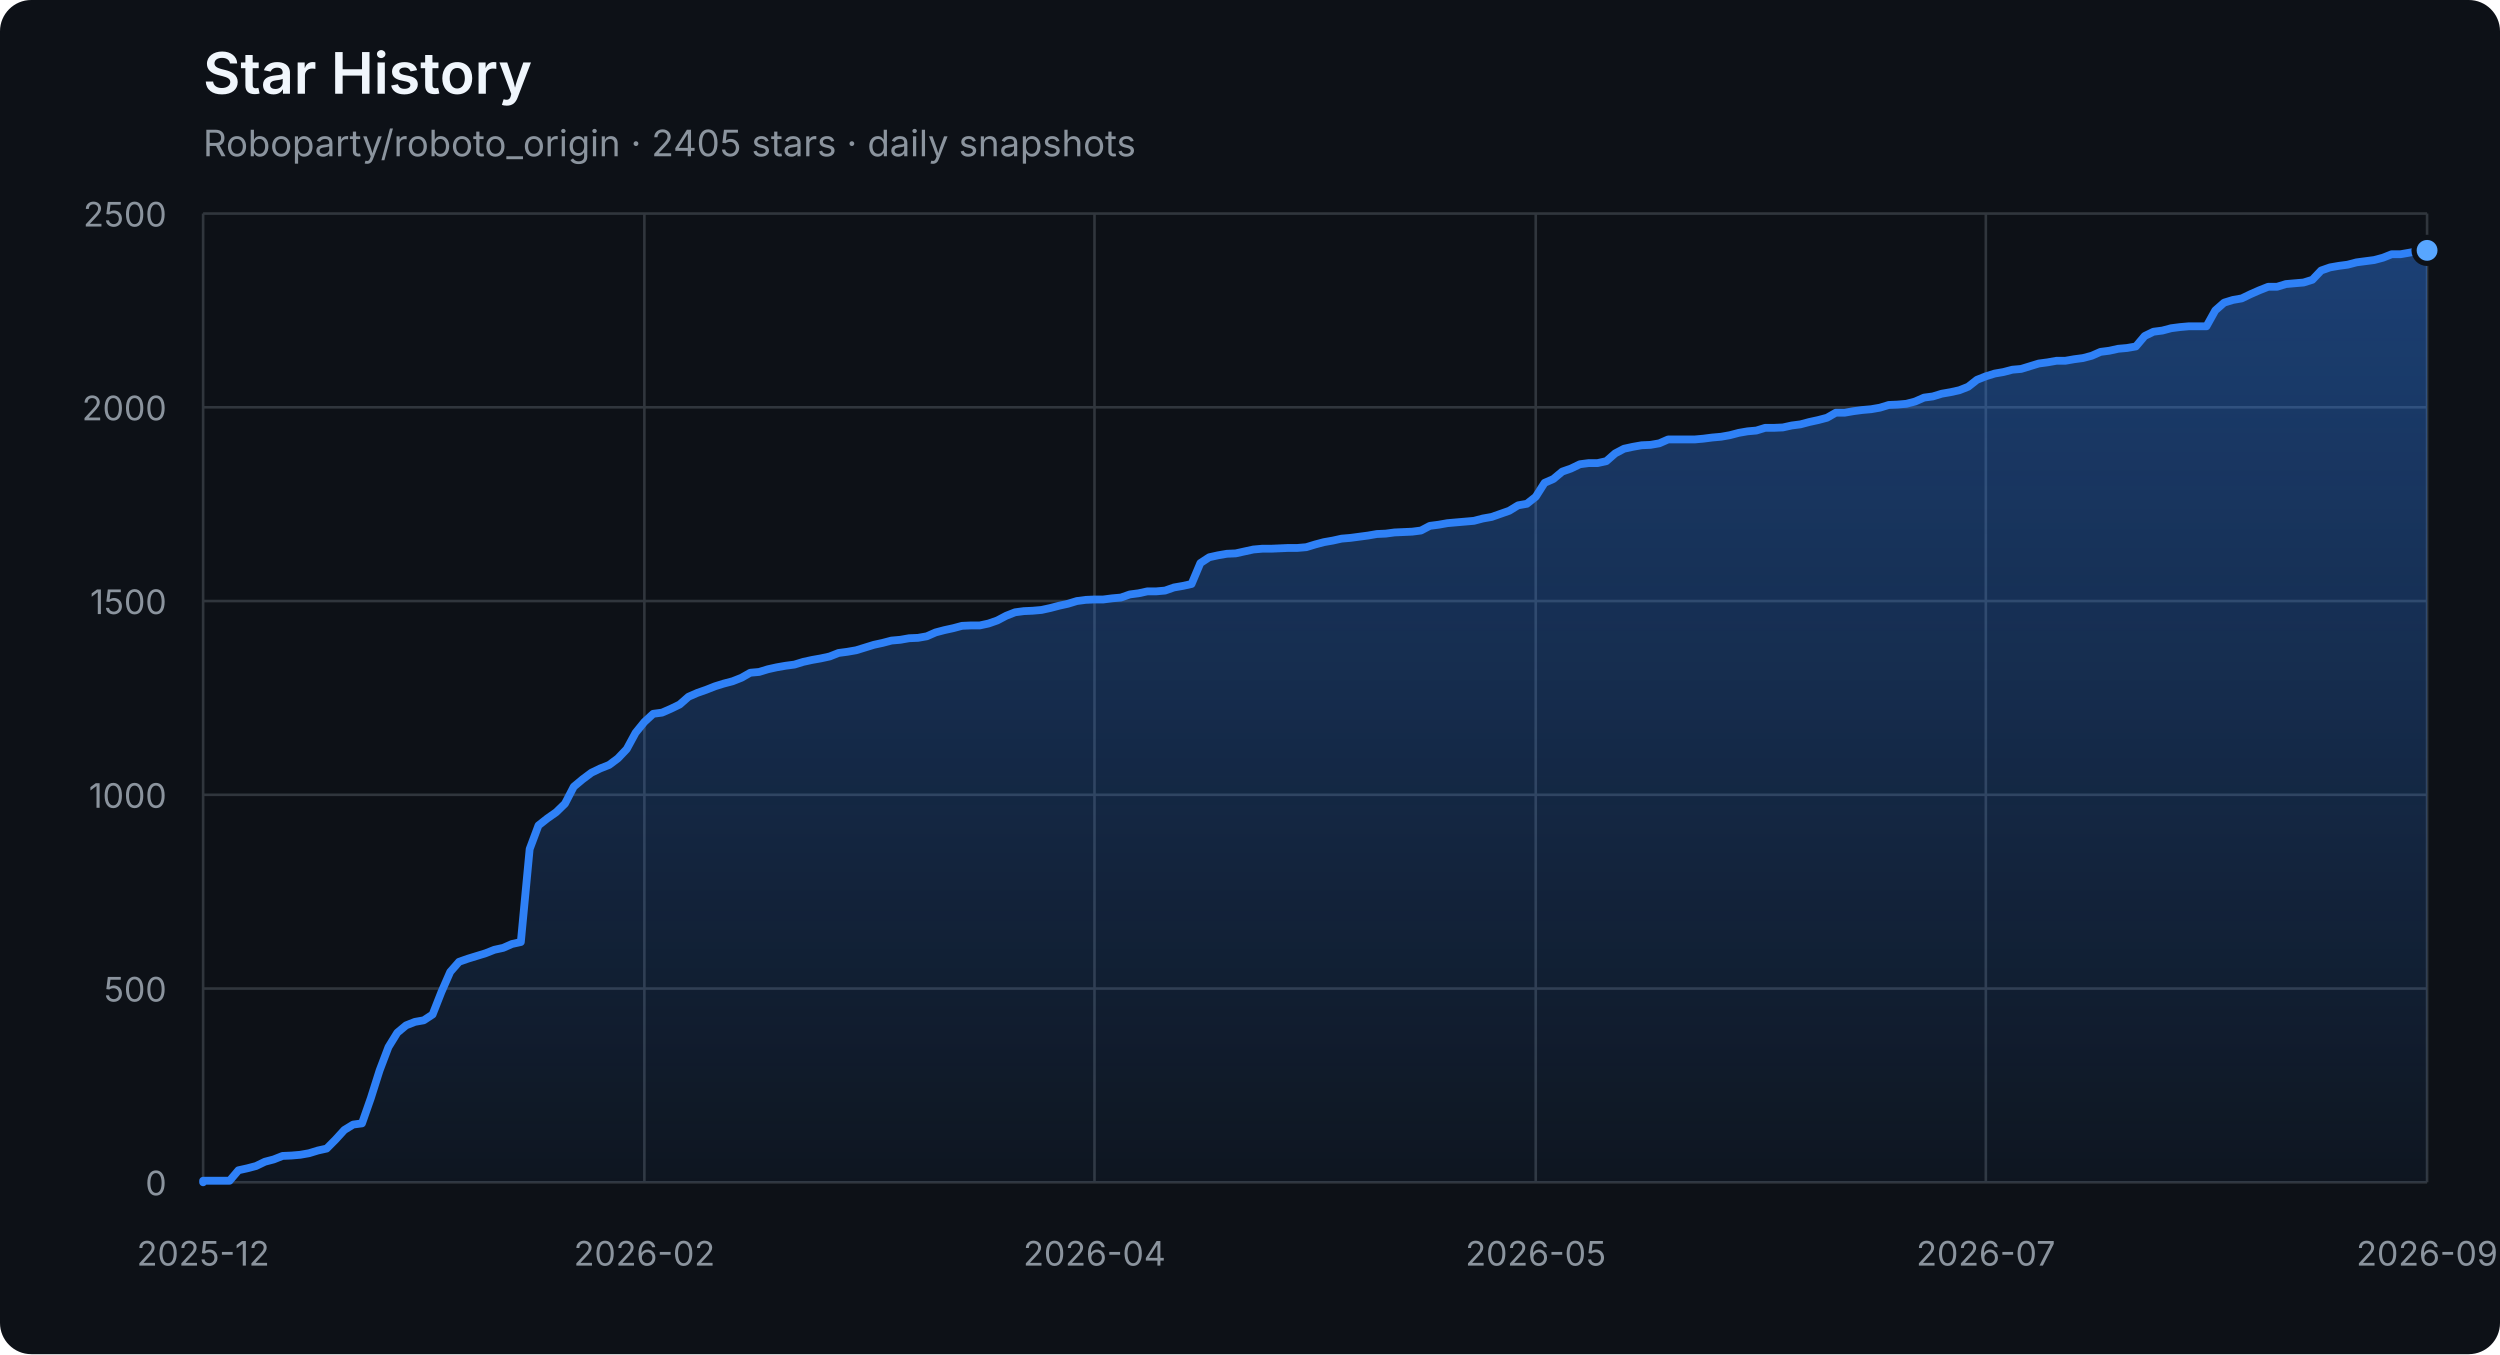
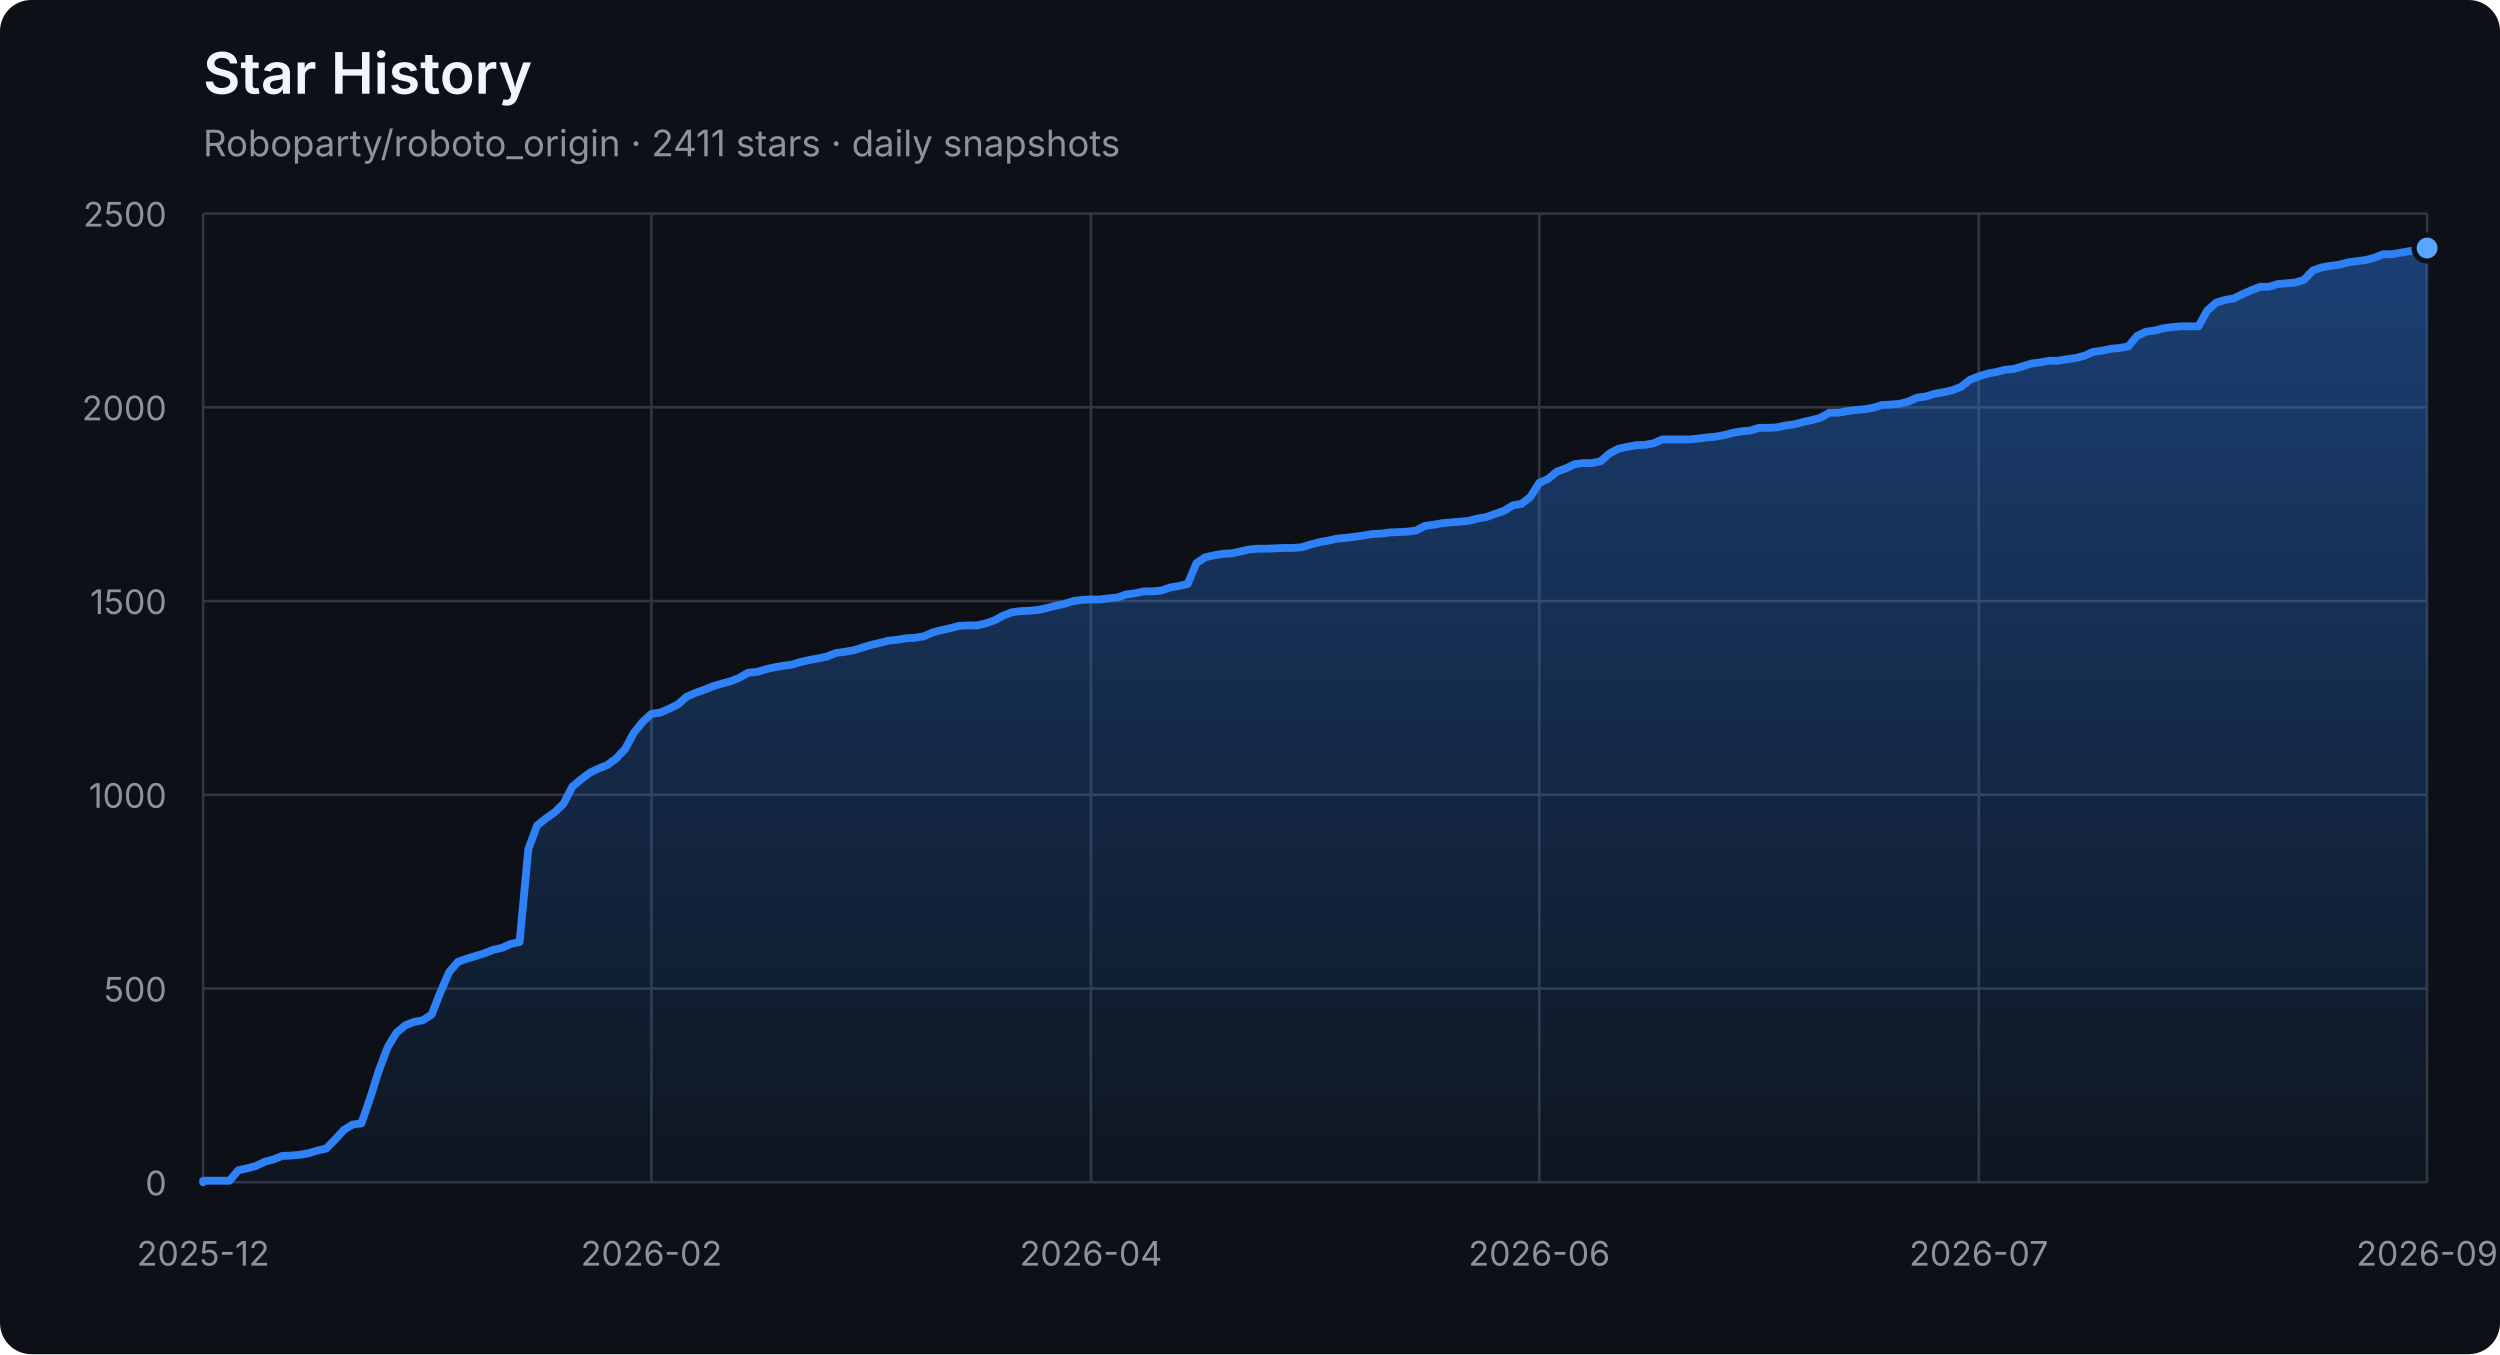
<svg xmlns="http://www.w3.org/2000/svg" width="960" height="520" viewBox="0 0 960 520" role="img" aria-labelledby="title description">
  <defs>
    <linearGradient id="area" x1="0" y1="0" x2="0" y2="1">
      <stop offset="0%" stop-color="#2f81f7" stop-opacity="0.42" />
      <stop offset="100%" stop-color="#2f81f7" stop-opacity="0.04" />
    </linearGradient>
  </defs>
  <style>
    .axis { fill: #8b949e; font: 13px -apple-system, BlinkMacSystemFont, "Segoe UI", sans-serif; }
    .grid { stroke: #30363d; stroke-width: 1; }
    .title { fill: #f0f6fc; font: 600 22px -apple-system, BlinkMacSystemFont, "Segoe UI", sans-serif; }
    .subtitle { fill: #8b949e; font: 14px -apple-system, BlinkMacSystemFont, "Segoe UI", sans-serif; }
  </style>
  <rect width="100%" height="100%" rx="12" fill="#0d1117" />
  <text x="78" y="36" class="title">Star History</text>
-   <text x="78" y="60" class="subtitle">Roboparty/roboto_origin · 2405 stars · daily snapshots</text>
+   <text x="78" y="60" class="subtitle">Roboparty/roboto_origin · 2411 stars · daily snapshots</text>
  <line x1="78" y1="454.00" x2="932" y2="454.00" class="grid" />
  <text x="64" y="459.00" class="axis" text-anchor="end">0</text>
  <line x1="78" y1="379.60" x2="932" y2="379.60" class="grid" />
  <text x="64" y="384.60" class="axis" text-anchor="end">500</text>
  <line x1="78" y1="305.20" x2="932" y2="305.20" class="grid" />
  <text x="64" y="310.20" class="axis" text-anchor="end">1000</text>
  <line x1="78" y1="230.80" x2="932" y2="230.80" class="grid" />
  <text x="64" y="235.80" class="axis" text-anchor="end">1500</text>
  <line x1="78" y1="156.40" x2="932" y2="156.40" class="grid" />
  <text x="64" y="161.40" class="axis" text-anchor="end">2000</text>
  <line x1="78" y1="82.00" x2="932" y2="82.00" class="grid" />
  <text x="64" y="87.00" class="axis" text-anchor="end">2500</text>
  <line x1="78.00" y1="82" x2="78.00" y2="454" class="grid" />
  <text x="78.00" y="486" class="axis" text-anchor="middle">2025-12</text>
-   <line x1="247.44" y1="82" x2="247.44" y2="454" class="grid" />
-   <text x="247.44" y="486" class="axis" text-anchor="middle">2026-02</text>
-   <line x1="420.28" y1="82" x2="420.28" y2="454" class="grid" />
-   <text x="420.28" y="486" class="axis" text-anchor="middle">2026-04</text>
-   <line x1="589.72" y1="82" x2="589.72" y2="454" class="grid" />
-   <text x="589.72" y="486" class="axis" text-anchor="middle">2026-05</text>
-   <line x1="762.56" y1="82" x2="762.56" y2="454" class="grid" />
-   <text x="762.56" y="486" class="axis" text-anchor="middle">2026-07</text>
+   <line x1="250.15" y1="82" x2="250.15" y2="454" class="grid" />
+   <text x="250.15" y="486" class="axis" text-anchor="middle">2026-02</text>
+   <line x1="418.92" y1="82" x2="418.92" y2="454" class="grid" />
+   <text x="418.92" y="486" class="axis" text-anchor="middle">2026-04</text>
+   <line x1="591.08" y1="82" x2="591.08" y2="454" class="grid" />
+   <text x="591.08" y="486" class="axis" text-anchor="middle">2026-06</text>
+   <line x1="759.85" y1="82" x2="759.85" y2="454" class="grid" />
+   <text x="759.85" y="486" class="axis" text-anchor="middle">2026-07</text>
  <line x1="932.00" y1="82" x2="932.00" y2="454" class="grid" />
  <text x="932.00" y="486" class="axis" text-anchor="middle">2026-09</text>
-   <polygon points="78,454 78.00,454.00 78.00,453.40 81.39,453.40 84.78,453.40 88.17,453.40 91.56,449.39 94.94,448.64 98.33,447.75 101.72,446.11 105.11,445.22 108.50,443.88 111.89,443.73 115.28,443.44 118.67,442.84 122.06,441.80 125.44,441.05 128.83,437.63 132.22,433.91 135.61,431.83 139.00,431.38 142.39,421.71 145.78,411.00 149.17,402.07 152.56,396.56 155.94,393.74 159.33,392.40 162.72,391.80 166.11,389.57 169.50,380.94 172.89,373.20 176.28,369.33 179.67,368.14 183.06,367.10 186.44,366.06 189.83,364.72 193.22,363.98 196.61,362.49 200.00,361.74 203.39,326.03 206.78,316.96 210.17,314.28 213.56,311.90 216.94,308.62 220.33,302.08 223.72,299.25 227.11,296.72 230.50,295.08 233.89,293.74 237.28,291.21 240.67,287.64 244.06,281.39 247.44,277.23 250.83,274.10 254.22,273.65 257.61,272.17 261.00,270.53 264.39,267.55 267.78,266.07 271.17,264.88 274.56,263.54 277.94,262.49 281.33,261.60 284.72,260.26 288.11,258.33 291.50,258.03 294.89,256.99 298.28,256.24 301.67,255.65 305.06,255.20 308.44,254.16 311.83,253.42 315.22,252.82 318.61,252.08 322.00,250.74 325.39,250.29 328.78,249.70 332.17,248.66 335.56,247.61 338.94,246.87 342.33,245.98 345.72,245.68 349.11,245.08 352.50,244.94 355.89,244.34 359.28,242.85 362.67,241.96 366.06,241.22 369.44,240.32 372.83,240.17 376.22,240.17 379.61,239.43 383.00,238.24 386.39,236.45 389.78,235.12 393.17,234.67 396.56,234.52 399.94,234.22 403.33,233.48 406.72,232.59 410.11,231.84 413.50,230.80 416.89,230.35 420.28,230.20 423.67,230.20 427.06,229.76 430.44,229.46 433.83,228.27 437.22,227.82 440.61,227.08 444.00,227.08 447.39,226.78 450.78,225.59 454.17,225.00 457.56,224.25 460.94,216.22 464.33,213.99 467.72,213.24 471.11,212.65 474.50,212.50 477.89,211.75 481.28,211.01 484.67,210.71 488.06,210.71 491.44,210.56 494.83,210.41 498.22,210.41 501.61,210.12 505.00,209.08 508.39,208.18 511.78,207.59 515.17,206.84 518.56,206.55 521.94,206.10 525.33,205.65 528.72,205.06 532.11,204.91 535.50,204.46 538.89,204.31 542.28,204.16 545.67,203.72 549.06,201.93 552.44,201.49 555.83,200.89 559.22,200.59 562.61,200.30 566.00,200.00 569.39,199.11 572.78,198.51 576.17,197.32 579.56,196.13 582.94,194.05 586.33,193.45 589.72,190.77 593.11,185.42 596.50,183.93 599.89,181.10 603.28,179.91 606.67,178.27 610.06,177.83 613.44,177.83 616.83,177.08 620.22,174.11 623.61,172.32 627.00,171.58 630.39,170.98 633.78,170.83 637.17,170.24 640.56,168.75 643.94,168.75 647.33,168.75 650.72,168.75 654.11,168.45 657.50,168.01 660.89,167.71 664.28,167.11 667.67,166.22 671.06,165.63 674.44,165.33 677.83,164.29 681.22,164.29 684.61,164.14 688.00,163.39 691.39,162.95 694.78,162.05 698.17,161.31 701.56,160.42 704.94,158.48 708.33,158.48 711.72,157.89 715.11,157.44 718.50,157.14 721.89,156.55 725.28,155.51 728.67,155.36 732.06,155.06 735.44,154.17 738.83,152.68 742.22,152.23 745.61,151.19 749.00,150.60 752.39,149.85 755.78,148.51 759.17,145.84 762.56,144.50 765.94,143.45 769.33,142.86 772.72,141.97 776.11,141.67 779.50,140.63 782.89,139.59 786.28,139.14 789.67,138.54 793.06,138.54 796.44,137.95 799.83,137.50 803.22,136.61 806.61,135.12 810.00,134.68 813.39,133.93 816.78,133.63 820.17,133.04 823.56,129.02 826.94,127.38 830.33,126.94 833.72,126.04 837.11,125.60 840.50,125.30 843.89,125.30 847.28,125.30 850.67,119.20 854.06,116.22 857.44,115.18 860.83,114.59 864.22,112.95 867.61,111.46 871.00,110.12 874.39,110.12 877.78,109.08 881.17,108.78 884.56,108.49 887.94,107.44 891.33,103.87 894.72,102.68 898.11,102.09 901.50,101.64 904.89,100.75 908.28,100.30 911.67,99.86 915.06,98.96 918.44,97.62 921.83,97.62 925.22,97.03 928.61,96.43 932.00,96.14 932.00,454" fill="url(#area)" />
-   <polyline points="78.00,454.00 78.00,453.40 81.39,453.40 84.78,453.40 88.17,453.40 91.56,449.39 94.94,448.64 98.33,447.75 101.72,446.11 105.11,445.22 108.50,443.88 111.89,443.73 115.28,443.44 118.67,442.84 122.06,441.80 125.44,441.05 128.83,437.63 132.22,433.91 135.61,431.83 139.00,431.38 142.39,421.71 145.78,411.00 149.17,402.07 152.56,396.56 155.94,393.74 159.33,392.40 162.72,391.80 166.11,389.57 169.50,380.94 172.89,373.20 176.28,369.33 179.67,368.14 183.06,367.10 186.44,366.06 189.83,364.72 193.22,363.98 196.61,362.49 200.00,361.74 203.39,326.03 206.78,316.96 210.17,314.28 213.56,311.90 216.94,308.62 220.33,302.08 223.72,299.25 227.11,296.72 230.50,295.08 233.89,293.74 237.28,291.21 240.67,287.64 244.06,281.39 247.44,277.23 250.83,274.10 254.22,273.65 257.61,272.17 261.00,270.53 264.39,267.55 267.78,266.07 271.17,264.88 274.56,263.54 277.94,262.49 281.33,261.60 284.72,260.26 288.11,258.33 291.50,258.03 294.89,256.99 298.28,256.24 301.67,255.65 305.06,255.20 308.44,254.16 311.83,253.42 315.22,252.82 318.61,252.08 322.00,250.74 325.39,250.29 328.78,249.70 332.17,248.66 335.56,247.61 338.94,246.87 342.33,245.98 345.72,245.68 349.11,245.08 352.50,244.94 355.89,244.34 359.28,242.85 362.67,241.96 366.06,241.22 369.44,240.32 372.83,240.17 376.22,240.17 379.61,239.43 383.00,238.24 386.39,236.45 389.78,235.12 393.17,234.67 396.56,234.52 399.94,234.22 403.33,233.48 406.72,232.59 410.11,231.84 413.50,230.80 416.89,230.35 420.28,230.20 423.67,230.20 427.06,229.76 430.44,229.46 433.83,228.27 437.22,227.82 440.61,227.08 444.00,227.08 447.39,226.78 450.78,225.59 454.17,225.00 457.56,224.25 460.94,216.22 464.33,213.99 467.72,213.24 471.11,212.65 474.50,212.50 477.89,211.75 481.28,211.01 484.67,210.71 488.06,210.71 491.44,210.56 494.83,210.41 498.22,210.41 501.61,210.12 505.00,209.08 508.39,208.18 511.78,207.59 515.17,206.84 518.56,206.55 521.94,206.10 525.33,205.65 528.72,205.06 532.11,204.91 535.50,204.46 538.89,204.31 542.28,204.16 545.67,203.72 549.06,201.93 552.44,201.49 555.83,200.89 559.22,200.59 562.61,200.30 566.00,200.00 569.39,199.11 572.78,198.51 576.17,197.32 579.56,196.13 582.94,194.05 586.33,193.45 589.72,190.77 593.11,185.42 596.50,183.93 599.89,181.10 603.28,179.91 606.67,178.27 610.06,177.83 613.44,177.83 616.83,177.08 620.22,174.11 623.61,172.32 627.00,171.58 630.39,170.98 633.78,170.83 637.17,170.24 640.56,168.75 643.94,168.75 647.33,168.75 650.72,168.75 654.11,168.45 657.50,168.01 660.89,167.71 664.28,167.11 667.67,166.22 671.06,165.63 674.44,165.33 677.83,164.29 681.22,164.29 684.61,164.14 688.00,163.39 691.39,162.95 694.78,162.05 698.17,161.31 701.56,160.42 704.94,158.48 708.33,158.48 711.72,157.89 715.11,157.44 718.50,157.14 721.89,156.55 725.28,155.51 728.67,155.36 732.06,155.06 735.44,154.17 738.83,152.68 742.22,152.23 745.61,151.19 749.00,150.60 752.39,149.85 755.78,148.51 759.17,145.84 762.56,144.50 765.94,143.45 769.33,142.86 772.72,141.97 776.11,141.67 779.50,140.63 782.89,139.59 786.28,139.14 789.67,138.54 793.06,138.54 796.44,137.95 799.83,137.50 803.22,136.61 806.61,135.12 810.00,134.68 813.39,133.93 816.78,133.63 820.17,133.04 823.56,129.02 826.94,127.38 830.33,126.94 833.72,126.04 837.11,125.60 840.50,125.30 843.89,125.30 847.28,125.30 850.67,119.20 854.06,116.22 857.44,115.18 860.83,114.59 864.22,112.95 867.61,111.46 871.00,110.12 874.39,110.12 877.78,109.08 881.17,108.78 884.56,108.49 887.94,107.44 891.33,103.87 894.72,102.68 898.11,102.09 901.50,101.64 904.89,100.75 908.28,100.30 911.67,99.86 915.06,98.96 918.44,97.62 921.83,97.62 925.22,97.03 928.61,96.43 932.00,96.14" fill="none" stroke="#2f81f7" stroke-width="3" stroke-linejoin="round" stroke-linecap="round" />
-   <circle cx="932.00" cy="96.14" r="5" fill="#58a6ff" stroke="#0d1117" stroke-width="2" />
+   <polygon points="78,454 78.00,454.00 78.00,453.40 81.38,453.40 84.75,453.40 88.13,453.40 91.50,449.39 94.88,448.64 98.25,447.75 101.63,446.11 105.00,445.22 108.38,443.88 111.75,443.73 115.13,443.44 118.51,442.84 121.88,441.80 125.26,441.05 128.63,437.63 132.01,433.91 135.38,431.83 138.76,431.38 142.13,421.71 145.51,411.00 148.89,402.07 152.26,396.56 155.64,393.74 159.01,392.40 162.39,391.80 165.76,389.57 169.14,380.94 172.51,373.20 175.89,369.33 179.26,368.14 182.64,367.10 186.02,366.06 189.39,364.72 192.77,363.98 196.14,362.49 199.52,361.74 202.89,326.03 206.27,316.96 209.64,314.28 213.02,311.90 216.40,308.62 219.77,302.08 223.15,299.25 226.52,296.72 229.90,295.08 233.27,293.74 236.65,291.21 240.02,287.64 243.40,281.39 246.77,277.23 250.15,274.10 253.53,273.65 256.90,272.17 260.28,270.53 263.65,267.55 267.03,266.07 270.40,264.88 273.78,263.54 277.15,262.49 280.53,261.60 283.91,260.26 287.28,258.33 290.66,258.03 294.03,256.99 297.41,256.24 300.78,255.65 304.16,255.20 307.53,254.16 310.91,253.42 314.28,252.82 317.66,252.08 321.04,250.74 324.41,250.29 327.79,249.70 331.16,248.66 334.54,247.61 337.91,246.87 341.29,245.98 344.66,245.68 348.04,245.08 351.42,244.94 354.79,244.34 358.17,242.85 361.54,241.96 364.92,241.22 368.29,240.32 371.67,240.17 375.04,240.17 378.42,239.43 381.79,238.24 385.17,236.45 388.55,235.12 391.92,234.67 395.30,234.52 398.67,234.22 402.05,233.48 405.42,232.59 408.80,231.84 412.17,230.80 415.55,230.35 418.92,230.20 422.30,230.20 425.68,229.76 429.05,229.46 432.43,228.27 435.80,227.82 439.18,227.08 442.55,227.08 445.93,226.78 449.30,225.59 452.68,225.00 456.06,224.25 459.43,216.22 462.81,213.99 466.18,213.24 469.56,212.65 472.93,212.50 476.31,211.75 479.68,211.01 483.06,210.71 486.43,210.71 489.81,210.56 493.19,210.41 496.56,210.41 499.94,210.12 503.31,209.08 506.69,208.18 510.06,207.59 513.44,206.84 516.81,206.55 520.19,206.10 523.57,205.65 526.94,205.06 530.32,204.91 533.69,204.46 537.07,204.31 540.44,204.16 543.82,203.72 547.19,201.93 550.57,201.49 553.94,200.89 557.32,200.59 560.70,200.30 564.07,200.00 567.45,199.11 570.82,198.51 574.20,197.32 577.57,196.13 580.95,194.05 584.32,193.45 587.70,190.77 591.08,185.42 594.45,183.93 597.83,181.10 601.20,179.91 604.58,178.27 607.95,177.83 611.33,177.83 614.70,177.08 618.08,174.11 621.45,172.32 624.83,171.58 628.21,170.98 631.58,170.83 634.96,170.24 638.33,168.75 641.71,168.75 645.08,168.75 648.46,168.75 651.83,168.45 655.21,168.01 658.58,167.71 661.96,167.11 665.34,166.22 668.71,165.63 672.09,165.33 675.46,164.29 678.84,164.29 682.21,164.14 685.59,163.39 688.96,162.95 692.34,162.05 695.72,161.31 699.09,160.42 702.47,158.48 705.84,158.48 709.22,157.89 712.59,157.44 715.97,157.14 719.34,156.55 722.72,155.51 726.09,155.36 729.47,155.06 732.85,154.17 736.22,152.68 739.60,152.23 742.97,151.19 746.35,150.60 749.72,149.85 753.10,148.51 756.47,145.84 759.85,144.50 763.23,143.45 766.60,142.86 769.98,141.97 773.35,141.67 776.73,140.63 780.10,139.59 783.48,139.14 786.85,138.54 790.23,138.54 793.60,137.95 796.98,137.50 800.36,136.61 803.73,135.12 807.11,134.68 810.48,133.93 813.86,133.63 817.23,133.04 820.61,129.02 823.98,127.38 827.36,126.94 830.74,126.04 834.11,125.60 837.49,125.30 840.86,125.30 844.24,125.30 847.61,119.20 850.99,116.22 854.36,115.18 857.74,114.59 861.11,112.95 864.49,111.46 867.87,110.12 871.24,110.12 874.62,109.08 877.99,108.78 881.37,108.49 884.74,107.44 888.12,103.87 891.49,102.68 894.87,102.09 898.25,101.64 901.62,100.75 905.00,100.30 908.37,99.86 911.75,98.96 915.12,97.62 918.50,97.62 921.87,97.03 925.25,96.43 928.62,96.14 932.00,95.24 932.00,454" fill="url(#area)" />
+   <polyline points="78.00,454.00 78.00,453.40 81.38,453.40 84.75,453.40 88.13,453.40 91.50,449.39 94.88,448.64 98.25,447.75 101.63,446.11 105.00,445.22 108.38,443.88 111.75,443.73 115.13,443.44 118.51,442.84 121.88,441.80 125.26,441.05 128.63,437.63 132.01,433.91 135.38,431.83 138.76,431.38 142.13,421.71 145.51,411.00 148.89,402.07 152.26,396.56 155.64,393.74 159.01,392.40 162.39,391.80 165.76,389.57 169.14,380.94 172.51,373.20 175.89,369.33 179.26,368.14 182.64,367.10 186.02,366.06 189.39,364.72 192.77,363.98 196.14,362.49 199.52,361.74 202.89,326.03 206.27,316.96 209.64,314.28 213.02,311.90 216.40,308.62 219.77,302.08 223.15,299.25 226.52,296.72 229.90,295.08 233.27,293.74 236.65,291.21 240.02,287.64 243.40,281.39 246.77,277.23 250.15,274.10 253.53,273.65 256.90,272.17 260.28,270.53 263.65,267.55 267.03,266.07 270.40,264.88 273.78,263.54 277.15,262.49 280.53,261.60 283.91,260.26 287.28,258.33 290.66,258.03 294.03,256.99 297.41,256.24 300.78,255.65 304.16,255.20 307.53,254.16 310.91,253.42 314.28,252.82 317.66,252.08 321.04,250.74 324.41,250.29 327.79,249.70 331.16,248.66 334.54,247.61 337.91,246.87 341.29,245.98 344.66,245.68 348.04,245.08 351.42,244.94 354.79,244.34 358.17,242.85 361.54,241.96 364.92,241.22 368.29,240.32 371.67,240.17 375.04,240.17 378.42,239.43 381.79,238.24 385.17,236.45 388.55,235.12 391.92,234.67 395.30,234.52 398.67,234.22 402.05,233.48 405.42,232.59 408.80,231.84 412.17,230.80 415.55,230.35 418.92,230.20 422.30,230.20 425.68,229.76 429.05,229.46 432.43,228.27 435.80,227.82 439.18,227.08 442.55,227.08 445.93,226.78 449.30,225.59 452.68,225.00 456.06,224.25 459.43,216.22 462.81,213.99 466.18,213.24 469.56,212.65 472.93,212.50 476.31,211.75 479.68,211.01 483.06,210.71 486.43,210.71 489.81,210.56 493.19,210.41 496.56,210.41 499.94,210.12 503.31,209.08 506.69,208.18 510.06,207.59 513.44,206.84 516.81,206.55 520.19,206.10 523.57,205.65 526.94,205.06 530.32,204.91 533.69,204.46 537.07,204.31 540.44,204.16 543.82,203.72 547.19,201.93 550.57,201.49 553.94,200.89 557.32,200.59 560.70,200.30 564.07,200.00 567.45,199.11 570.82,198.51 574.20,197.32 577.57,196.13 580.95,194.05 584.32,193.45 587.70,190.77 591.08,185.42 594.45,183.93 597.83,181.10 601.20,179.91 604.58,178.27 607.95,177.83 611.33,177.83 614.70,177.08 618.08,174.11 621.45,172.32 624.83,171.58 628.21,170.98 631.58,170.83 634.96,170.24 638.33,168.75 641.71,168.75 645.08,168.75 648.46,168.75 651.83,168.45 655.21,168.01 658.58,167.71 661.96,167.11 665.34,166.22 668.71,165.63 672.09,165.33 675.46,164.29 678.84,164.29 682.21,164.14 685.59,163.39 688.96,162.95 692.34,162.05 695.72,161.31 699.09,160.42 702.47,158.48 705.84,158.48 709.22,157.89 712.59,157.44 715.97,157.14 719.34,156.55 722.72,155.51 726.09,155.36 729.47,155.06 732.85,154.17 736.22,152.68 739.60,152.23 742.97,151.19 746.35,150.60 749.72,149.85 753.10,148.51 756.47,145.84 759.85,144.50 763.23,143.45 766.60,142.86 769.98,141.97 773.35,141.67 776.73,140.63 780.10,139.59 783.48,139.14 786.85,138.54 790.23,138.54 793.60,137.95 796.98,137.50 800.36,136.61 803.73,135.12 807.11,134.68 810.48,133.93 813.86,133.63 817.23,133.04 820.61,129.02 823.98,127.38 827.36,126.94 830.74,126.04 834.11,125.60 837.49,125.30 840.86,125.30 844.24,125.30 847.61,119.20 850.99,116.22 854.36,115.18 857.74,114.59 861.11,112.95 864.49,111.46 867.87,110.12 871.24,110.12 874.62,109.08 877.99,108.78 881.37,108.49 884.74,107.44 888.12,103.87 891.49,102.68 894.87,102.09 898.25,101.64 901.62,100.75 905.00,100.30 908.37,99.86 911.75,98.96 915.12,97.62 918.50,97.62 921.87,97.03 925.25,96.43 928.62,96.14 932.00,95.24" fill="none" stroke="#2f81f7" stroke-width="3" stroke-linejoin="round" stroke-linecap="round" />
+   <circle cx="932.00" cy="95.24" r="5" fill="#58a6ff" stroke="#0d1117" stroke-width="2" />
</svg>
